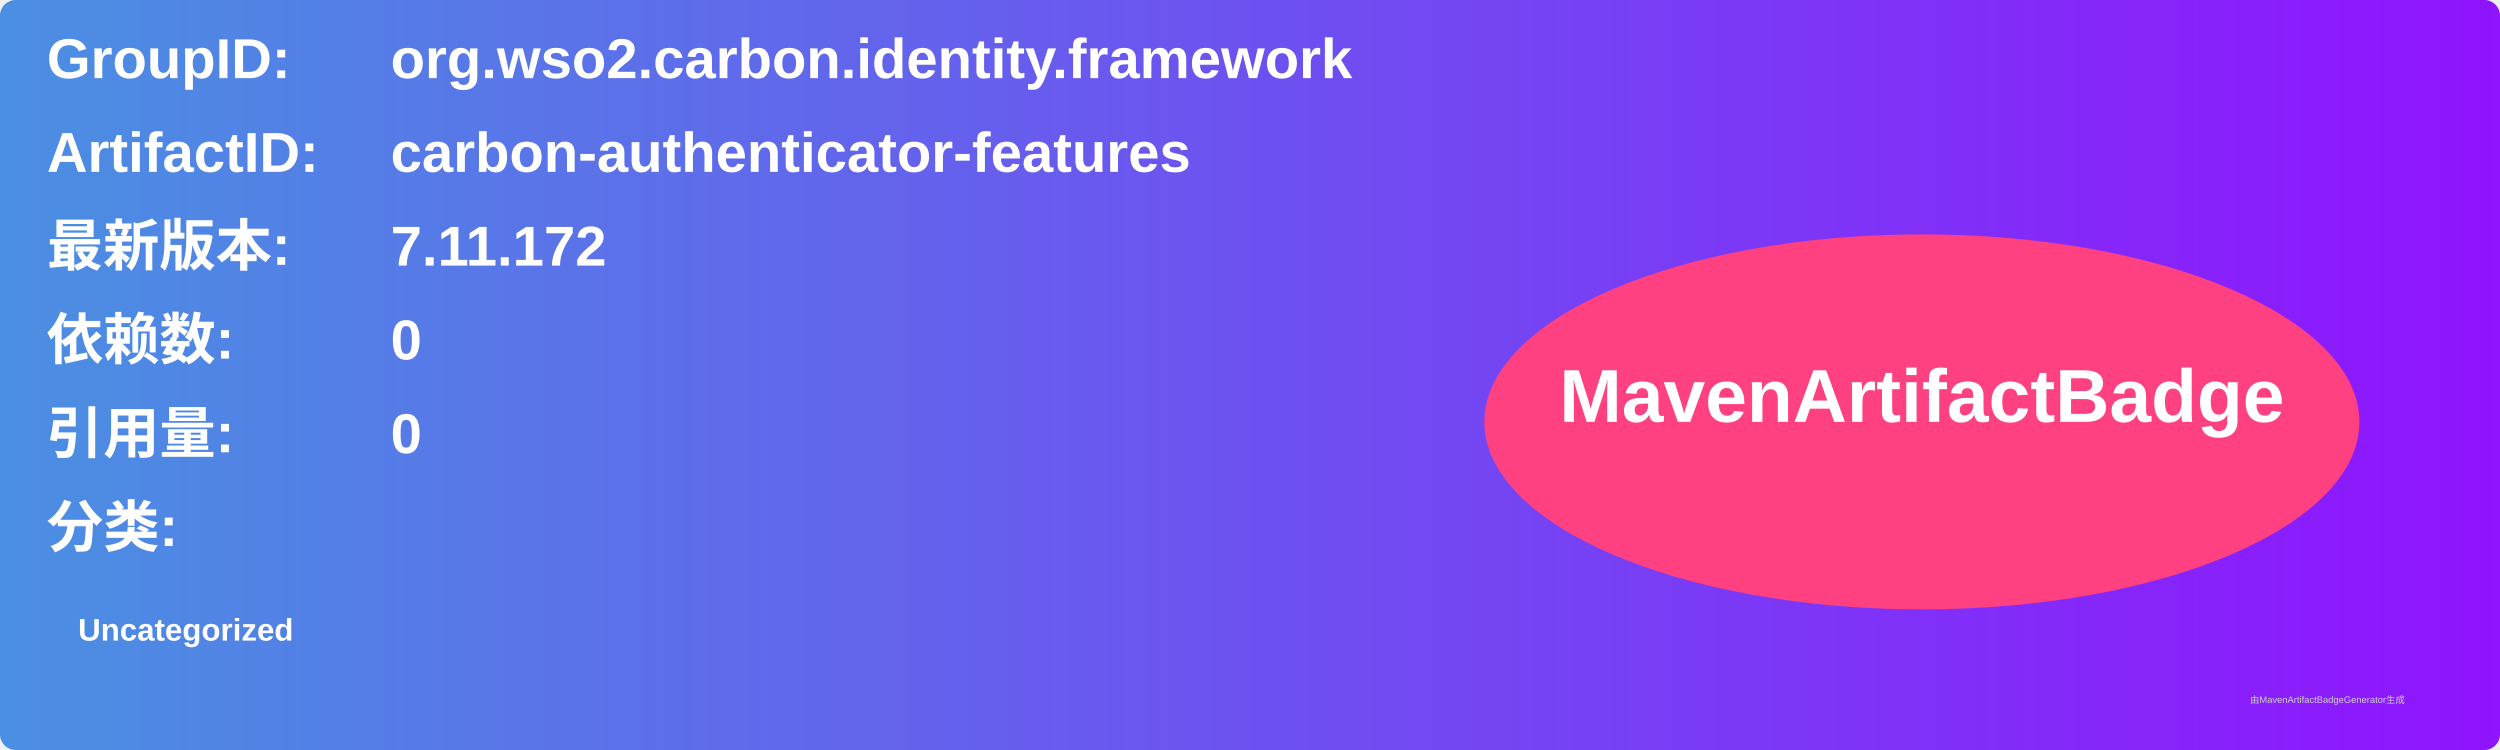
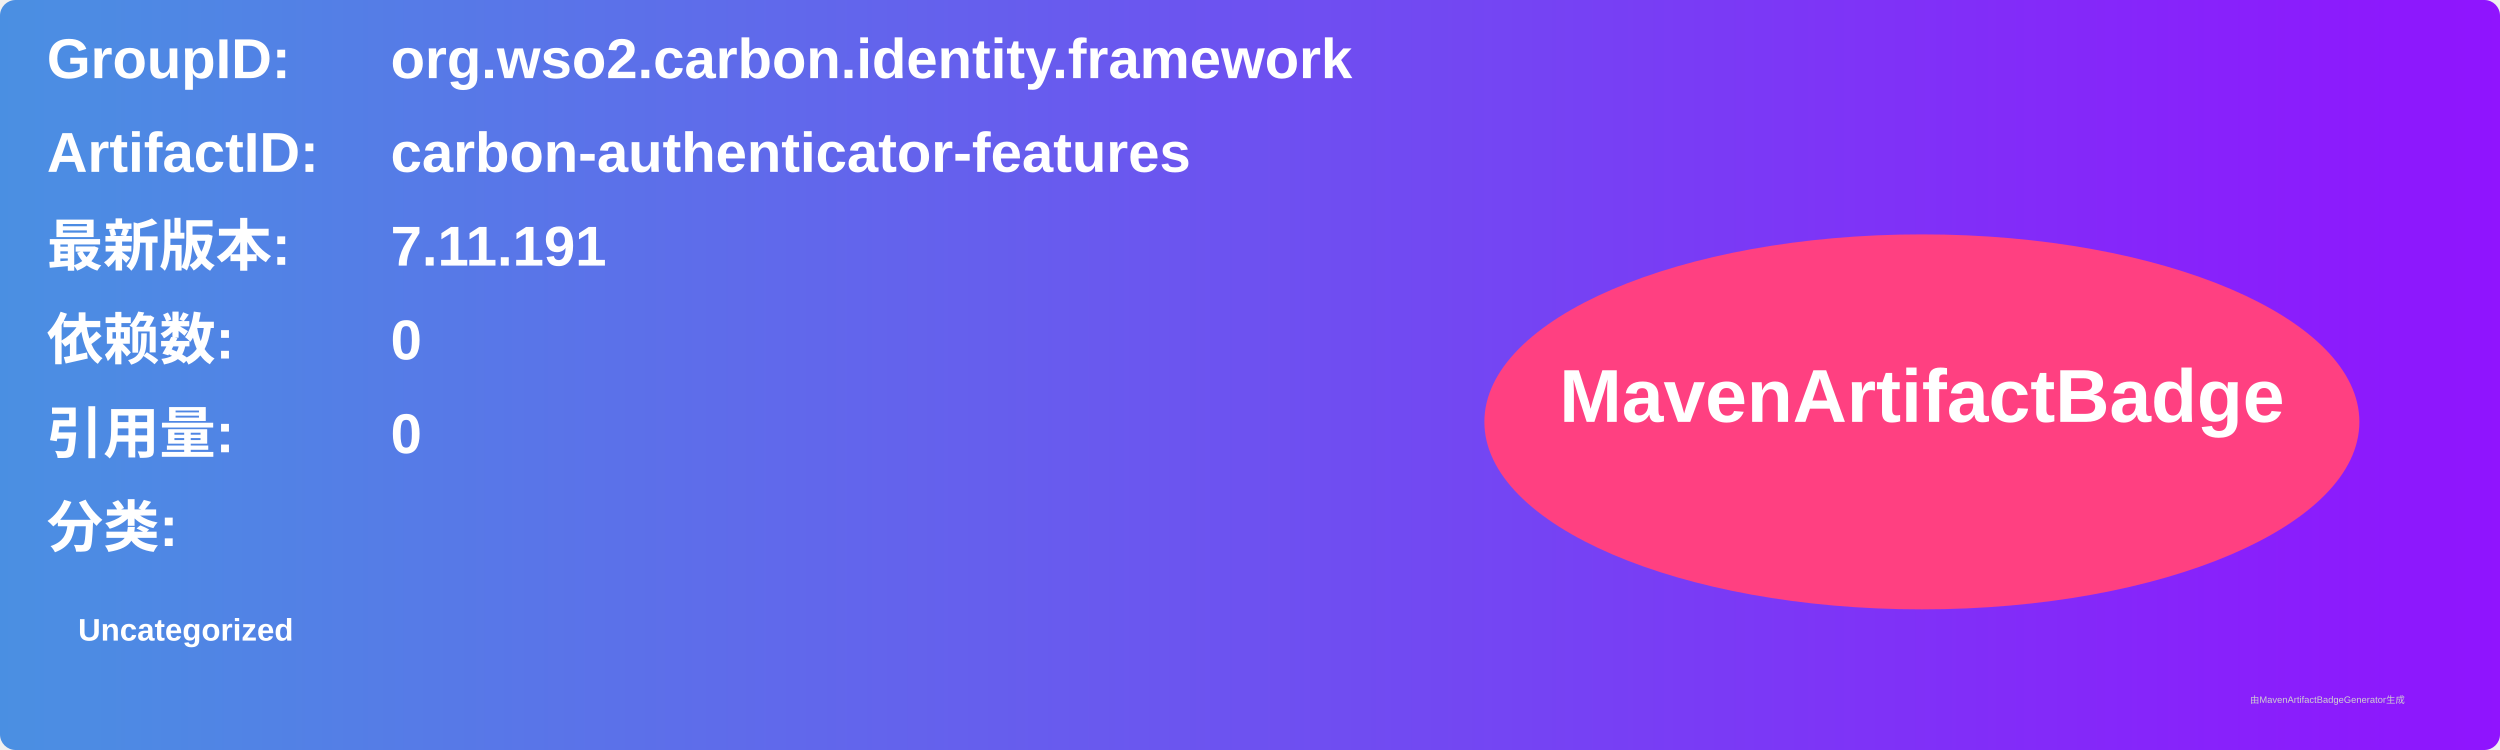
<svg xmlns="http://www.w3.org/2000/svg" width="800" height="240" viewBox="0 0 800 240">
  <linearGradient id="grad" x1="0%" y1="0%" x2="100%" y2="0%">
    <stop offset="0%" stop-color="#4a90e2" />
    <stop offset="100%" stop-color="#9013fe" />
  </linearGradient>
  <rect width="100%" height="100%" rx="5" ry="5" fill="url(#grad)" />
  <g transform="translate(15, 15)">
    <text x="0" y="10" font-family="Arial" font-size="18" fill="white" font-weight="bold" width="260">GroupID:</text>
    <text x="110" y="10" font-family="Arial" font-size="18" fill="white" font-weight="bold" width="460">org.wso2.carbon.identity.framework</text>
    <text x="0" y="40" font-family="Arial" font-size="18" fill="white" font-weight="bold" width="260">ArtifactID:</text>
    <text x="110" y="40" font-family="Arial" font-size="18" fill="white" font-weight="bold" width="460">carbon-authenticator-features</text>
    <text x="0" y="70" font-family="Arial" font-size="18" fill="white" font-weight="bold">最新版本:</text>
    <text x="110" y="70" font-family="Arial" font-size="18" fill="white" font-weight="bold">
-       <tspan font-weight="bold">7.11.172</tspan>
+       <tspan font-weight="bold">7.11.191</tspan>
    </text>
    <text x="0" y="100" font-family="Arial" font-size="18" fill="white" font-weight="bold">依赖数: </text>
    <text x="110" y="100" font-family="Arial" font-size="18" fill="white">
      <tspan font-weight="bold">0</tspan>
    </text>
    <text x="0" y="130" font-family="Arial" font-size="18" fill="white" font-weight="bold">引用量: </text>
    <text x="110" y="130" font-family="Arial" font-size="18" fill="white">
      <tspan font-weight="bold">0</tspan>
    </text>
    <text x="0" y="160" font-family="Arial" font-size="18" fill="white" font-weight="bold">分类:</text>
    <text x="10" y="190" font-family="Arial" font-size="10" fill="white">
      <tspan font-weight="bold">Uncategorized</tspan>
    </text>
    <ellipse cx="600" cy="120" rx="140" ry="60" fill="#ff4081" />
    <text x="600" y="120" text-anchor="middle" font-family="Arial" font-size="24" fill="white" font-weight="bold">MavenArtifactBadge</text>
  </g>
  <text x="720" y="225" font-family="Arial" font-size="3" fill="#d0d0d0">由MavenArtifactBadgeGenerator生成</text>
</svg>
